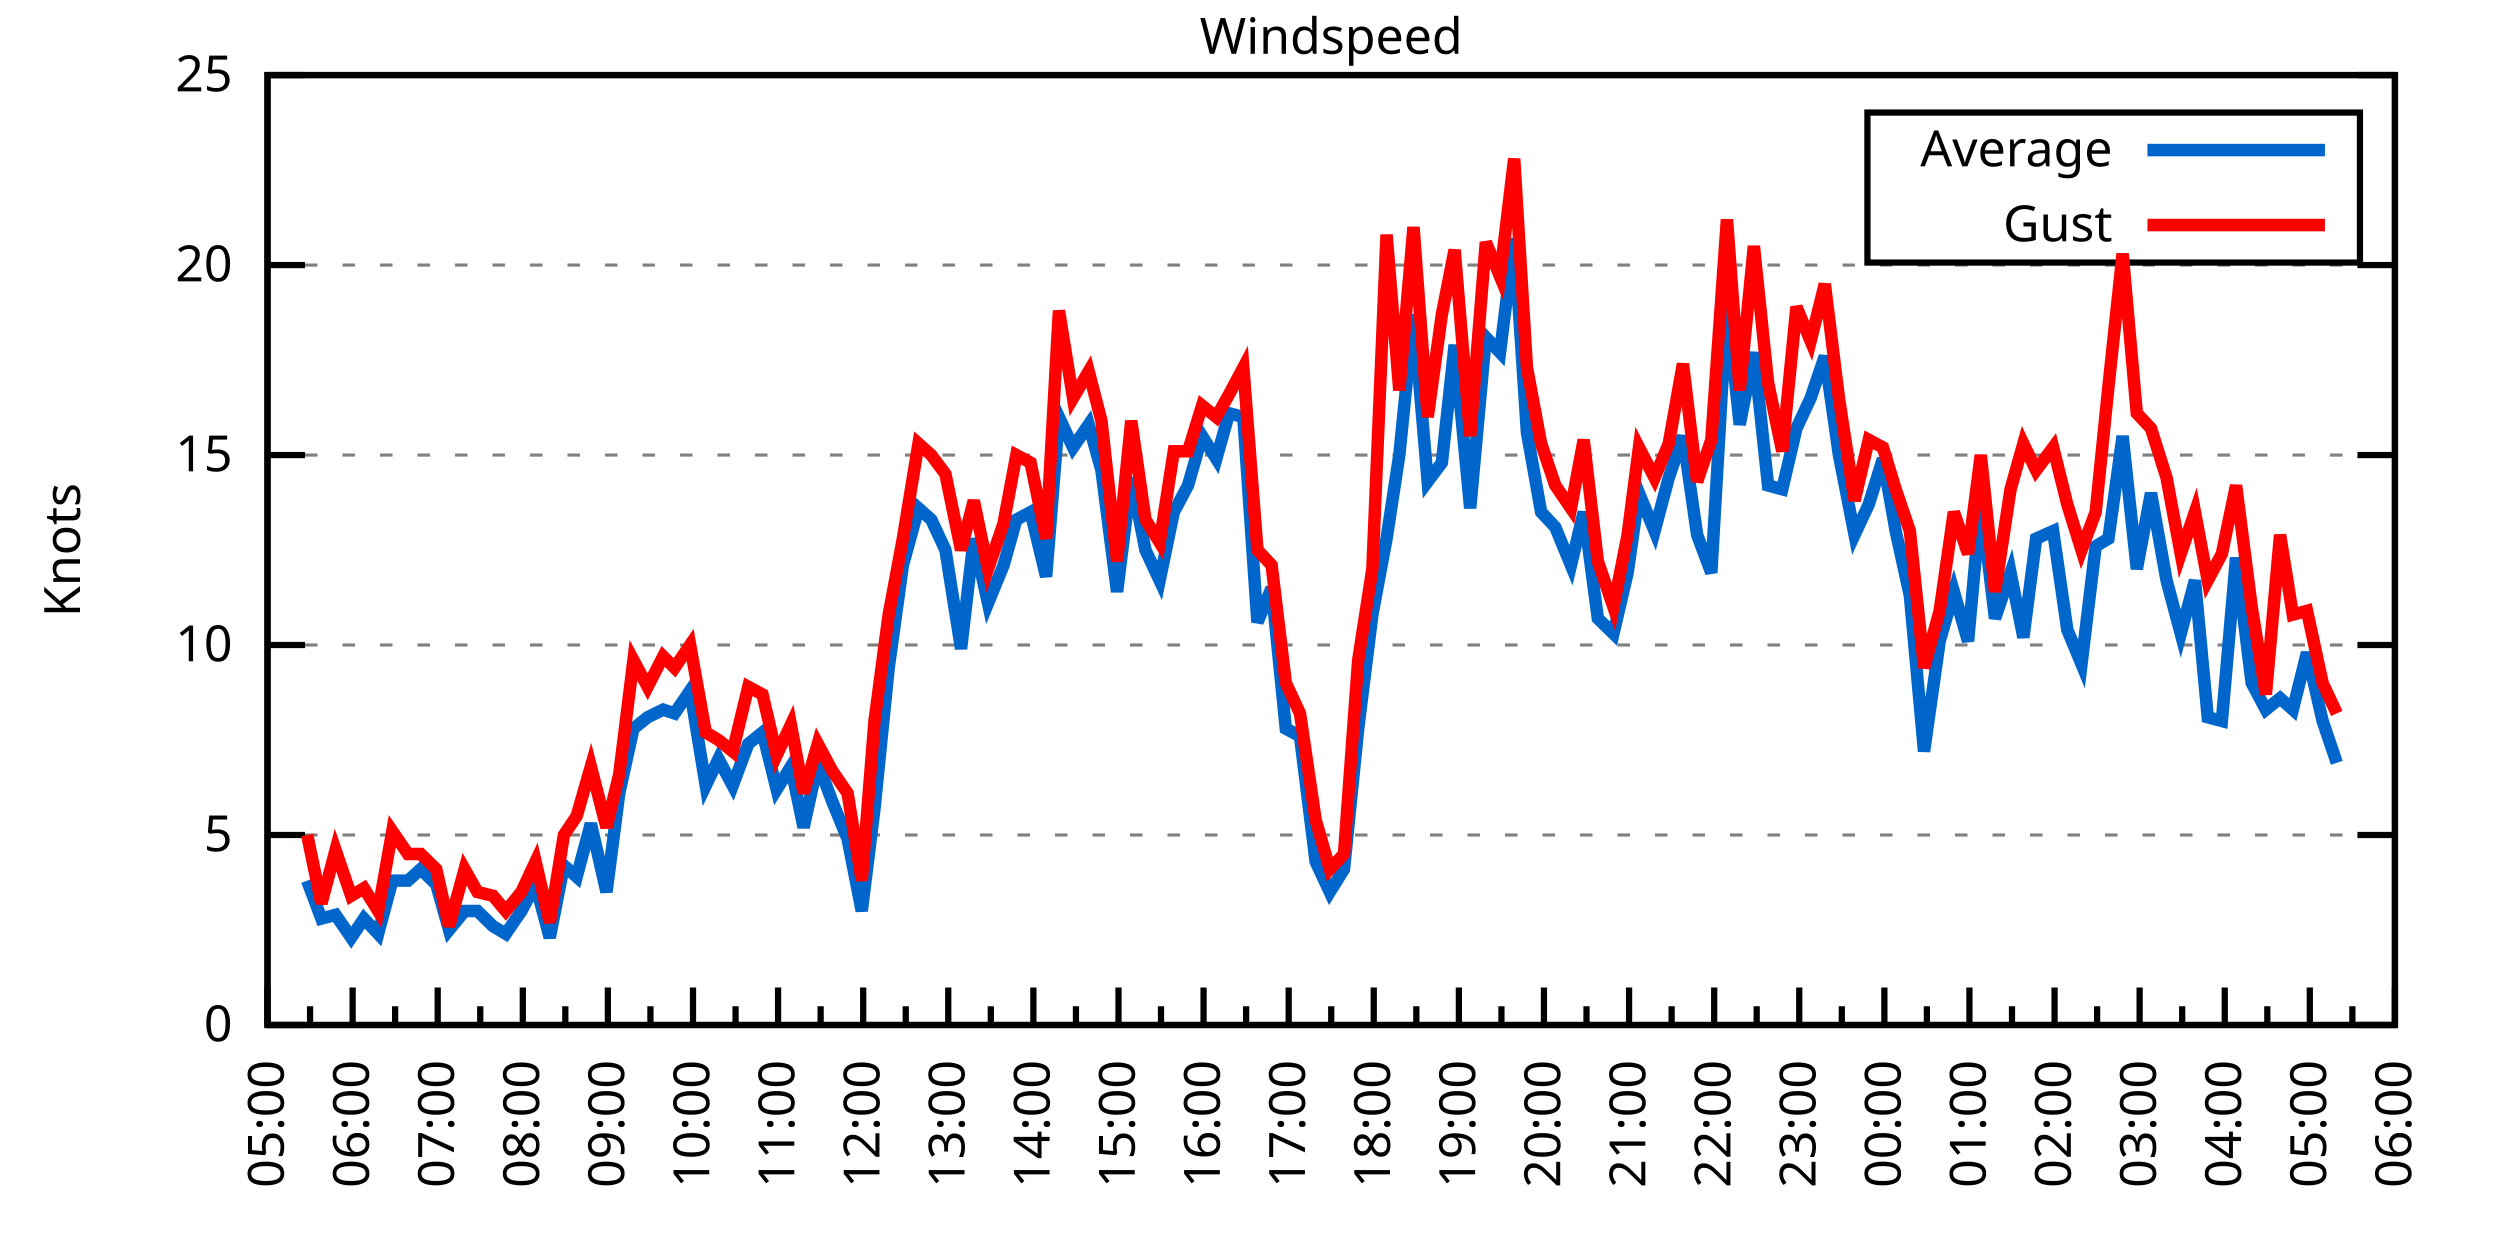
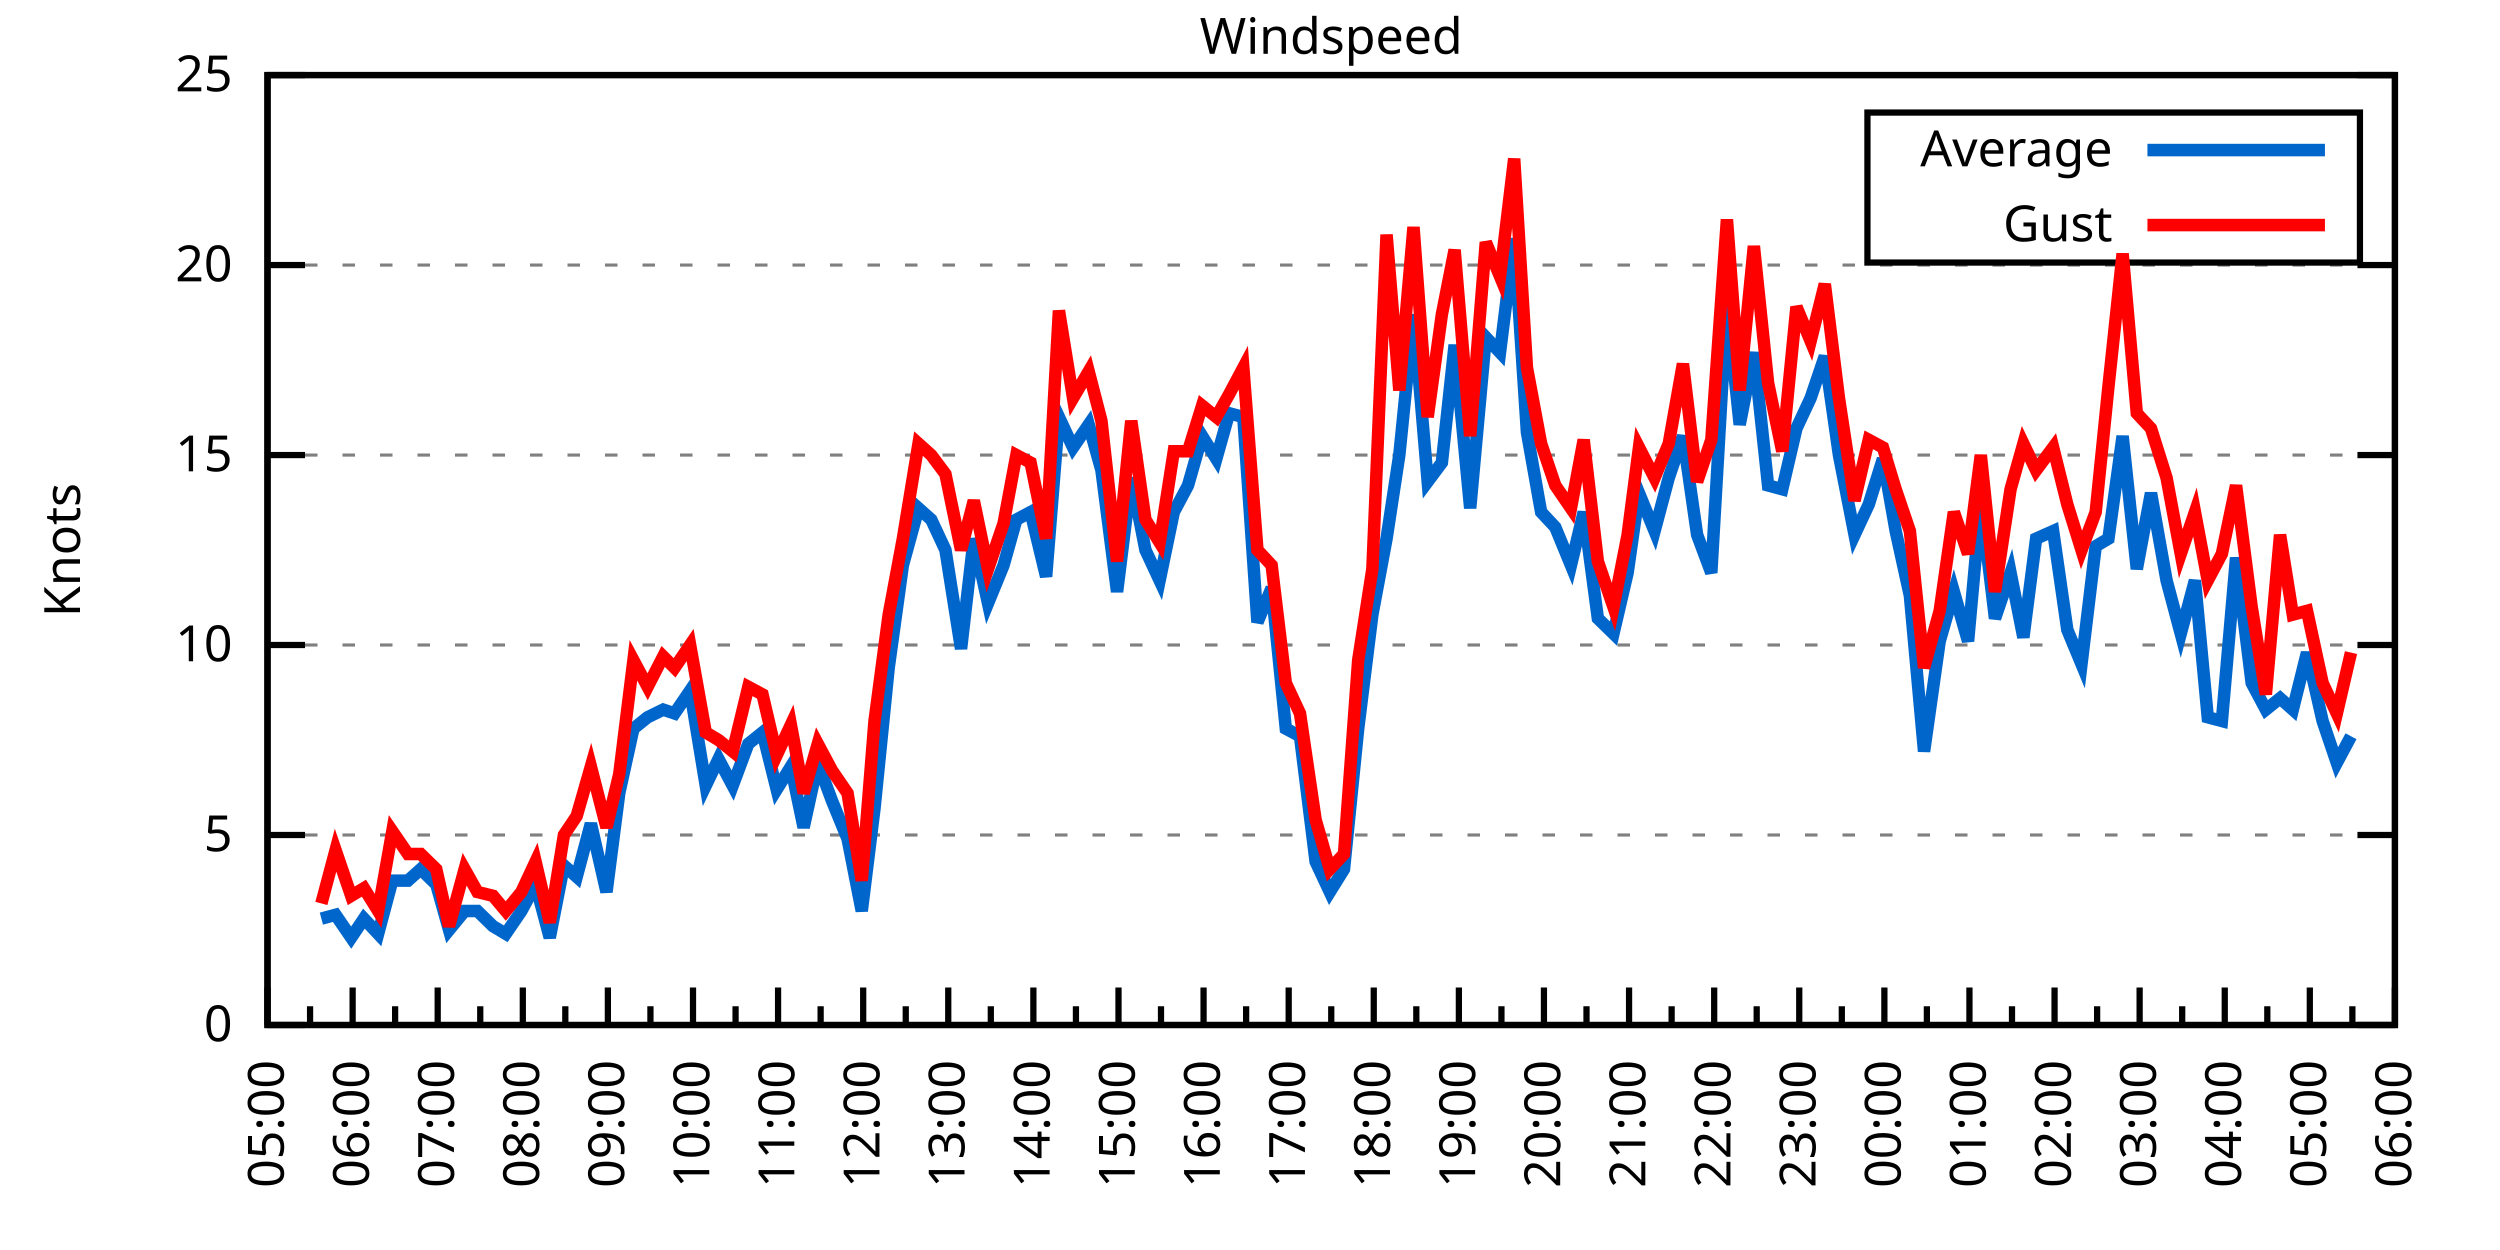
<svg xmlns="http://www.w3.org/2000/svg" xmlns:xlink="http://www.w3.org/1999/xlink" width="400" height="200" viewBox="0 0 400 200">
  <g id="gnuplot_canvas">
    <rect x="0" y="0" width="400" height="200" fill="none" />
    <defs>
      <circle id="gpDot" r="0.5" stroke-width="0.5" stroke="currentColor" />
      <path id="gpPt0" stroke-width="0.333" stroke="currentColor" d="M-1,0 h2 M0,-1 v2" />
      <path id="gpPt1" stroke-width="0.333" stroke="currentColor" d="M-1,-1 L1,1 M1,-1 L-1,1" />
      <path id="gpPt2" stroke-width="0.333" stroke="currentColor" d="M-1,0 L1,0 M0,-1 L0,1 M-1,-1 L1,1 M-1,1 L1,-1" />
      <rect id="gpPt3" stroke-width="0.333" stroke="currentColor" x="-1" y="-1" width="2" height="2" />
      <rect id="gpPt4" stroke-width="0.333" stroke="currentColor" fill="currentColor" x="-1" y="-1" width="2" height="2" />
      <circle id="gpPt5" stroke-width="0.333" stroke="currentColor" cx="0" cy="0" r="1" />
      <use xlink:href="#gpPt5" id="gpPt6" fill="currentColor" stroke="none" />
      <path id="gpPt7" stroke-width="0.333" stroke="currentColor" d="M0,-1.33 L-1.33,0.67 L1.33,0.67 z" />
      <use xlink:href="#gpPt7" id="gpPt8" fill="currentColor" stroke="none" />
      <use xlink:href="#gpPt7" id="gpPt9" stroke="currentColor" transform="rotate(180)" />
      <use xlink:href="#gpPt9" id="gpPt10" fill="currentColor" stroke="none" />
      <use xlink:href="#gpPt3" id="gpPt11" stroke="currentColor" transform="rotate(45)" />
      <use xlink:href="#gpPt11" id="gpPt12" fill="currentColor" stroke="none" />
      <path id="gpPt13" stroke-width="0.333" stroke="currentColor" d="M0,1.330 L1.265,0.411 L0.782,-1.067 L-0.782,-1.076 L-1.265,0.411 z" />
      <use xlink:href="#gpPt13" id="gpPt14" fill="currentColor" stroke="none" />
      <filter id="textbox" filterUnits="objectBoundingBox" x="0" y="0" height="1" width="1">
        <feFlood flood-color="white" flood-opacity="1" result="bgnd" />
        <feComposite in="SourceGraphic" in2="bgnd" operator="atop" />
      </filter>
      <filter id="greybox" filterUnits="objectBoundingBox" x="0" y="0" height="1" width="1">
        <feFlood flood-color="lightgrey" flood-opacity="1" result="grey" />
        <feComposite in="SourceGraphic" in2="grey" operator="atop" />
      </filter>
    </defs>
    <g fill="none" color="white" stroke="currentColor" stroke-width="1.00" stroke-linecap="butt" stroke-linejoin="miter">
</g>
    <g fill="none" color="black" stroke="currentColor" stroke-width="1.00" stroke-linecap="butt" stroke-linejoin="miter">
      <g stroke="none" shape-rendering="crispEdges">
        <polygon fill="rgb(255, 255, 255)" points="42.80,164.00 383.18,164.00 383.18,12.02 42.80,12.02 " />
      </g>
    </g>
    <g fill="none" color="black" stroke="currentColor" stroke-width="1.00" stroke-linecap="butt" stroke-linejoin="miter">
</g>
    <g fill="none" color="black" stroke="black" stroke-width="0.50" stroke-linecap="butt" stroke-linejoin="miter">
</g>
    <g fill="none" color="gray" stroke="currentColor" stroke-width="0.50" stroke-linecap="butt" stroke-linejoin="miter">
      <path stroke="gray" stroke-dasharray="2,4" class="gridline" d="M42.80,164.00 L383.19,164.00  " />
    </g>
    <g fill="none" color="gray" stroke="gray" stroke-width="1.00" stroke-linecap="butt" stroke-linejoin="miter">
</g>
    <g fill="none" color="black" stroke="currentColor" stroke-width="1.00" stroke-linecap="butt" stroke-linejoin="miter">
      <path stroke="black" d="M42.80,164.00 L48.80,164.00 M383.19,164.00 L377.19,164.00  " />
      <g transform="translate(37.20,166.60)" stroke="none" fill="black" font-family="Sans" font-size="8.00" text-anchor="end">
        <text>
          <tspan font-family="Sans"> 0</tspan>
        </text>
      </g>
    </g>
    <g fill="none" color="black" stroke="currentColor" stroke-width="1.00" stroke-linecap="butt" stroke-linejoin="miter">
</g>
    <g fill="none" color="black" stroke="black" stroke-width="0.50" stroke-linecap="butt" stroke-linejoin="miter">
</g>
    <g fill="none" color="gray" stroke="currentColor" stroke-width="0.50" stroke-linecap="butt" stroke-linejoin="miter">
      <path stroke="gray" stroke-dasharray="2,4" class="gridline" d="M42.80,133.60 L383.19,133.60  " />
    </g>
    <g fill="none" color="gray" stroke="gray" stroke-width="1.00" stroke-linecap="butt" stroke-linejoin="miter">
</g>
    <g fill="none" color="black" stroke="currentColor" stroke-width="1.00" stroke-linecap="butt" stroke-linejoin="miter">
      <path stroke="black" d="M42.80,133.60 L48.80,133.60 M383.19,133.60 L377.19,133.60  " />
      <g transform="translate(37.20,136.20)" stroke="none" fill="black" font-family="Sans" font-size="8.00" text-anchor="end">
        <text>
          <tspan font-family="Sans"> 5</tspan>
        </text>
      </g>
    </g>
    <g fill="none" color="black" stroke="currentColor" stroke-width="1.00" stroke-linecap="butt" stroke-linejoin="miter">
</g>
    <g fill="none" color="black" stroke="black" stroke-width="0.50" stroke-linecap="butt" stroke-linejoin="miter">
</g>
    <g fill="none" color="gray" stroke="currentColor" stroke-width="0.50" stroke-linecap="butt" stroke-linejoin="miter">
      <path stroke="gray" stroke-dasharray="2,4" class="gridline" d="M42.80,103.20 L383.19,103.20  " />
    </g>
    <g fill="none" color="gray" stroke="gray" stroke-width="1.00" stroke-linecap="butt" stroke-linejoin="miter">
</g>
    <g fill="none" color="black" stroke="currentColor" stroke-width="1.00" stroke-linecap="butt" stroke-linejoin="miter">
      <path stroke="black" d="M42.80,103.20 L48.80,103.20 M383.19,103.20 L377.19,103.20  " />
      <g transform="translate(37.20,105.80)" stroke="none" fill="black" font-family="Sans" font-size="8.00" text-anchor="end">
        <text>
          <tspan font-family="Sans"> 10</tspan>
        </text>
      </g>
    </g>
    <g fill="none" color="black" stroke="currentColor" stroke-width="1.00" stroke-linecap="butt" stroke-linejoin="miter">
</g>
    <g fill="none" color="black" stroke="black" stroke-width="0.50" stroke-linecap="butt" stroke-linejoin="miter">
</g>
    <g fill="none" color="gray" stroke="currentColor" stroke-width="0.50" stroke-linecap="butt" stroke-linejoin="miter">
      <path stroke="gray" stroke-dasharray="2,4" class="gridline" d="M42.80,72.81 L383.19,72.81  " />
    </g>
    <g fill="none" color="gray" stroke="gray" stroke-width="1.00" stroke-linecap="butt" stroke-linejoin="miter">
</g>
    <g fill="none" color="black" stroke="currentColor" stroke-width="1.00" stroke-linecap="butt" stroke-linejoin="miter">
      <path stroke="black" d="M42.80,72.81 L48.80,72.81 M383.19,72.81 L377.19,72.81  " />
      <g transform="translate(37.20,75.41)" stroke="none" fill="black" font-family="Sans" font-size="8.00" text-anchor="end">
        <text>
          <tspan font-family="Sans"> 15</tspan>
        </text>
      </g>
    </g>
    <g fill="none" color="black" stroke="currentColor" stroke-width="1.00" stroke-linecap="butt" stroke-linejoin="miter">
</g>
    <g fill="none" color="black" stroke="black" stroke-width="0.50" stroke-linecap="butt" stroke-linejoin="miter">
</g>
    <g fill="none" color="gray" stroke="currentColor" stroke-width="0.50" stroke-linecap="butt" stroke-linejoin="miter">
      <path stroke="gray" stroke-dasharray="2,4" class="gridline" d="M42.80,42.41 L383.19,42.41  " />
    </g>
    <g fill="none" color="gray" stroke="gray" stroke-width="1.00" stroke-linecap="butt" stroke-linejoin="miter">
</g>
    <g fill="none" color="black" stroke="currentColor" stroke-width="1.00" stroke-linecap="butt" stroke-linejoin="miter">
      <path stroke="black" d="M42.80,42.41 L48.80,42.41 M383.19,42.41 L377.19,42.41  " />
      <g transform="translate(37.20,45.01)" stroke="none" fill="black" font-family="Sans" font-size="8.00" text-anchor="end">
        <text>
          <tspan font-family="Sans"> 20</tspan>
        </text>
      </g>
    </g>
    <g fill="none" color="black" stroke="currentColor" stroke-width="1.00" stroke-linecap="butt" stroke-linejoin="miter">
</g>
    <g fill="none" color="black" stroke="black" stroke-width="0.50" stroke-linecap="butt" stroke-linejoin="miter">
</g>
    <g fill="none" color="gray" stroke="currentColor" stroke-width="0.50" stroke-linecap="butt" stroke-linejoin="miter">
      <path stroke="gray" stroke-dasharray="2,4" class="gridline" d="M42.80,12.01 L383.19,12.01  " />
    </g>
    <g fill="none" color="gray" stroke="gray" stroke-width="1.00" stroke-linecap="butt" stroke-linejoin="miter">
</g>
    <g fill="none" color="black" stroke="currentColor" stroke-width="1.00" stroke-linecap="butt" stroke-linejoin="miter">
      <path stroke="black" d="M42.80,12.01 L48.80,12.01 M383.19,12.01 L377.19,12.01  " />
      <g transform="translate(37.20,14.61)" stroke="none" fill="black" font-family="Sans" font-size="8.00" text-anchor="end">
        <text>
          <tspan font-family="Sans"> 25</tspan>
        </text>
      </g>
    </g>
    <g fill="none" color="black" stroke="currentColor" stroke-width="1.00" stroke-linecap="butt" stroke-linejoin="miter">
      <path stroke="black" d="M42.80,164.00 L42.80,158.00  " />
      <g transform="translate(45.40,169.60) rotate(270)" stroke="none" fill="black" font-family="Sans" font-size="8.00" text-anchor="end">
        <text>
          <tspan font-family="Sans">05:00</tspan>
        </text>
      </g>
    </g>
    <g fill="none" color="black" stroke="currentColor" stroke-width="1.00" stroke-linecap="butt" stroke-linejoin="miter">
      <path stroke="black" d="M49.61,164.00 L49.61,161.00 M56.42,164.00 L56.42,158.00  " />
      <g transform="translate(59.02,169.60) rotate(270)" stroke="none" fill="black" font-family="Sans" font-size="8.00" text-anchor="end">
        <text>
          <tspan font-family="Sans">06:00</tspan>
        </text>
      </g>
    </g>
    <g fill="none" color="black" stroke="currentColor" stroke-width="1.00" stroke-linecap="butt" stroke-linejoin="miter">
      <path stroke="black" d="M63.22,164.00 L63.22,161.00 M70.03,164.00 L70.03,158.00  " />
      <g transform="translate(72.63,169.60) rotate(270)" stroke="none" fill="black" font-family="Sans" font-size="8.00" text-anchor="end">
        <text>
          <tspan font-family="Sans">07:00</tspan>
        </text>
      </g>
    </g>
    <g fill="none" color="black" stroke="currentColor" stroke-width="1.00" stroke-linecap="butt" stroke-linejoin="miter">
      <path stroke="black" d="M76.84,164.00 L76.84,161.00 M83.65,164.00 L83.65,158.00  " />
      <g transform="translate(86.25,169.60) rotate(270)" stroke="none" fill="black" font-family="Sans" font-size="8.00" text-anchor="end">
        <text>
          <tspan font-family="Sans">08:00</tspan>
        </text>
      </g>
    </g>
    <g fill="none" color="black" stroke="currentColor" stroke-width="1.00" stroke-linecap="butt" stroke-linejoin="miter">
      <path stroke="black" d="M90.45,164.00 L90.45,161.00 M97.26,164.00 L97.26,158.00  " />
      <g transform="translate(99.86,169.60) rotate(270)" stroke="none" fill="black" font-family="Sans" font-size="8.00" text-anchor="end">
        <text>
          <tspan font-family="Sans">09:00</tspan>
        </text>
      </g>
    </g>
    <g fill="none" color="black" stroke="currentColor" stroke-width="1.00" stroke-linecap="butt" stroke-linejoin="miter">
      <path stroke="black" d="M104.07,164.00 L104.07,161.00 M110.88,164.00 L110.88,158.00  " />
      <g transform="translate(113.48,169.60) rotate(270)" stroke="none" fill="black" font-family="Sans" font-size="8.00" text-anchor="end">
        <text>
          <tspan font-family="Sans">10:00</tspan>
        </text>
      </g>
    </g>
    <g fill="none" color="black" stroke="currentColor" stroke-width="1.00" stroke-linecap="butt" stroke-linejoin="miter">
      <path stroke="black" d="M117.69,164.00 L117.69,161.00 M124.49,164.00 L124.49,158.00  " />
      <g transform="translate(127.09,169.60) rotate(270)" stroke="none" fill="black" font-family="Sans" font-size="8.00" text-anchor="end">
        <text>
          <tspan font-family="Sans">11:00</tspan>
        </text>
      </g>
    </g>
    <g fill="none" color="black" stroke="currentColor" stroke-width="1.00" stroke-linecap="butt" stroke-linejoin="miter">
      <path stroke="black" d="M131.30,164.00 L131.30,161.00 M138.11,164.00 L138.11,158.00  " />
      <g transform="translate(140.71,169.60) rotate(270)" stroke="none" fill="black" font-family="Sans" font-size="8.00" text-anchor="end">
        <text>
          <tspan font-family="Sans">12:00</tspan>
        </text>
      </g>
    </g>
    <g fill="none" color="black" stroke="currentColor" stroke-width="1.00" stroke-linecap="butt" stroke-linejoin="miter">
      <path stroke="black" d="M144.92,164.00 L144.92,161.00 M151.72,164.00 L151.72,158.00  " />
      <g transform="translate(154.32,169.60) rotate(270)" stroke="none" fill="black" font-family="Sans" font-size="8.00" text-anchor="end">
        <text>
          <tspan font-family="Sans">13:00</tspan>
        </text>
      </g>
    </g>
    <g fill="none" color="black" stroke="currentColor" stroke-width="1.00" stroke-linecap="butt" stroke-linejoin="miter">
      <path stroke="black" d="M158.53,164.00 L158.53,161.00 M165.34,164.00 L165.34,158.00  " />
      <g transform="translate(167.94,169.60) rotate(270)" stroke="none" fill="black" font-family="Sans" font-size="8.00" text-anchor="end">
        <text>
          <tspan font-family="Sans">14:00</tspan>
        </text>
      </g>
    </g>
    <g fill="none" color="black" stroke="currentColor" stroke-width="1.00" stroke-linecap="butt" stroke-linejoin="miter">
      <path stroke="black" d="M172.15,164.00 L172.15,161.00 M178.96,164.00 L178.96,158.00  " />
      <g transform="translate(181.56,169.60) rotate(270)" stroke="none" fill="black" font-family="Sans" font-size="8.00" text-anchor="end">
        <text>
          <tspan font-family="Sans">15:00</tspan>
        </text>
      </g>
    </g>
    <g fill="none" color="black" stroke="currentColor" stroke-width="1.00" stroke-linecap="butt" stroke-linejoin="miter">
      <path stroke="black" d="M185.76,164.00 L185.76,161.00 M192.57,164.00 L192.57,158.00  " />
      <g transform="translate(195.17,169.60) rotate(270)" stroke="none" fill="black" font-family="Sans" font-size="8.00" text-anchor="end">
        <text>
          <tspan font-family="Sans">16:00</tspan>
        </text>
      </g>
    </g>
    <g fill="none" color="black" stroke="currentColor" stroke-width="1.00" stroke-linecap="butt" stroke-linejoin="miter">
      <path stroke="black" d="M199.38,164.00 L199.38,161.00 M206.19,164.00 L206.19,158.00  " />
      <g transform="translate(208.79,169.60) rotate(270)" stroke="none" fill="black" font-family="Sans" font-size="8.00" text-anchor="end">
        <text>
          <tspan font-family="Sans">17:00</tspan>
        </text>
      </g>
    </g>
    <g fill="none" color="black" stroke="currentColor" stroke-width="1.00" stroke-linecap="butt" stroke-linejoin="miter">
      <path stroke="black" d="M213.00,164.00 L213.00,161.00 M219.80,164.00 L219.80,158.00  " />
      <g transform="translate(222.40,169.60) rotate(270)" stroke="none" fill="black" font-family="Sans" font-size="8.00" text-anchor="end">
        <text>
          <tspan font-family="Sans">18:00</tspan>
        </text>
      </g>
    </g>
    <g fill="none" color="black" stroke="currentColor" stroke-width="1.00" stroke-linecap="butt" stroke-linejoin="miter">
      <path stroke="black" d="M226.61,164.00 L226.61,161.00 M233.42,164.00 L233.42,158.00  " />
      <g transform="translate(236.02,169.60) rotate(270)" stroke="none" fill="black" font-family="Sans" font-size="8.00" text-anchor="end">
        <text>
          <tspan font-family="Sans">19:00</tspan>
        </text>
      </g>
    </g>
    <g fill="none" color="black" stroke="currentColor" stroke-width="1.00" stroke-linecap="butt" stroke-linejoin="miter">
      <path stroke="black" d="M240.23,164.00 L240.23,161.00 M247.03,164.00 L247.03,158.00  " />
      <g transform="translate(249.63,169.60) rotate(270)" stroke="none" fill="black" font-family="Sans" font-size="8.00" text-anchor="end">
        <text>
          <tspan font-family="Sans">20:00</tspan>
        </text>
      </g>
    </g>
    <g fill="none" color="black" stroke="currentColor" stroke-width="1.00" stroke-linecap="butt" stroke-linejoin="miter">
      <path stroke="black" d="M253.84,164.00 L253.84,161.00 M260.65,164.00 L260.65,158.00  " />
      <g transform="translate(263.25,169.60) rotate(270)" stroke="none" fill="black" font-family="Sans" font-size="8.00" text-anchor="end">
        <text>
          <tspan font-family="Sans">21:00</tspan>
        </text>
      </g>
    </g>
    <g fill="none" color="black" stroke="currentColor" stroke-width="1.00" stroke-linecap="butt" stroke-linejoin="miter">
      <path stroke="black" d="M267.46,164.00 L267.46,161.00 M274.27,164.00 L274.27,158.00  " />
      <g transform="translate(276.87,169.60) rotate(270)" stroke="none" fill="black" font-family="Sans" font-size="8.00" text-anchor="end">
        <text>
          <tspan font-family="Sans">22:00</tspan>
        </text>
      </g>
    </g>
    <g fill="none" color="black" stroke="currentColor" stroke-width="1.00" stroke-linecap="butt" stroke-linejoin="miter">
      <path stroke="black" d="M281.07,164.00 L281.07,161.00 M287.88,164.00 L287.88,158.00  " />
      <g transform="translate(290.48,169.60) rotate(270)" stroke="none" fill="black" font-family="Sans" font-size="8.00" text-anchor="end">
        <text>
          <tspan font-family="Sans">23:00</tspan>
        </text>
      </g>
    </g>
    <g fill="none" color="black" stroke="currentColor" stroke-width="1.00" stroke-linecap="butt" stroke-linejoin="miter">
      <path stroke="black" d="M294.69,164.00 L294.69,161.00 M301.50,164.00 L301.50,158.00  " />
      <g transform="translate(304.10,169.60) rotate(270)" stroke="none" fill="black" font-family="Sans" font-size="8.00" text-anchor="end">
        <text>
          <tspan font-family="Sans">00:00</tspan>
        </text>
      </g>
    </g>
    <g fill="none" color="black" stroke="currentColor" stroke-width="1.00" stroke-linecap="butt" stroke-linejoin="miter">
      <path stroke="black" d="M308.30,164.00 L308.30,161.00 M315.11,164.00 L315.11,158.00  " />
      <g transform="translate(317.71,169.60) rotate(270)" stroke="none" fill="black" font-family="Sans" font-size="8.00" text-anchor="end">
        <text>
          <tspan font-family="Sans">01:00</tspan>
        </text>
      </g>
    </g>
    <g fill="none" color="black" stroke="currentColor" stroke-width="1.00" stroke-linecap="butt" stroke-linejoin="miter">
      <path stroke="black" d="M321.92,164.00 L321.92,161.00 M328.73,164.00 L328.73,158.00  " />
      <g transform="translate(331.33,169.60) rotate(270)" stroke="none" fill="black" font-family="Sans" font-size="8.00" text-anchor="end">
        <text>
          <tspan font-family="Sans">02:00</tspan>
        </text>
      </g>
    </g>
    <g fill="none" color="black" stroke="currentColor" stroke-width="1.00" stroke-linecap="butt" stroke-linejoin="miter">
      <path stroke="black" d="M335.54,164.00 L335.54,161.00 M342.34,164.00 L342.34,158.00  " />
      <g transform="translate(344.94,169.60) rotate(270)" stroke="none" fill="black" font-family="Sans" font-size="8.00" text-anchor="end">
        <text>
          <tspan font-family="Sans">03:00</tspan>
        </text>
      </g>
    </g>
    <g fill="none" color="black" stroke="currentColor" stroke-width="1.00" stroke-linecap="butt" stroke-linejoin="miter">
      <path stroke="black" d="M349.15,164.00 L349.15,161.00 M355.96,164.00 L355.96,158.00  " />
      <g transform="translate(358.56,169.60) rotate(270)" stroke="none" fill="black" font-family="Sans" font-size="8.00" text-anchor="end">
        <text>
          <tspan font-family="Sans">04:00</tspan>
        </text>
      </g>
    </g>
    <g fill="none" color="black" stroke="currentColor" stroke-width="1.00" stroke-linecap="butt" stroke-linejoin="miter">
      <path stroke="black" d="M362.77,164.00 L362.77,161.00 M369.57,164.00 L369.57,158.00  " />
      <g transform="translate(372.17,169.60) rotate(270)" stroke="none" fill="black" font-family="Sans" font-size="8.00" text-anchor="end">
        <text>
          <tspan font-family="Sans">05:00</tspan>
        </text>
      </g>
    </g>
    <g fill="none" color="black" stroke="currentColor" stroke-width="1.00" stroke-linecap="butt" stroke-linejoin="miter">
      <path stroke="black" d="M376.38,164.00 L376.38,161.00 M383.19,164.00 L383.19,158.00  " />
      <g transform="translate(385.79,169.60) rotate(270)" stroke="none" fill="black" font-family="Sans" font-size="8.00" text-anchor="end">
        <text>
          <tspan font-family="Sans">06:00</tspan>
        </text>
      </g>
    </g>
    <g fill="none" color="black" stroke="currentColor" stroke-width="1.00" stroke-linecap="butt" stroke-linejoin="miter">
</g>
    <g fill="none" color="black" stroke="currentColor" stroke-width="1.00" stroke-linecap="butt" stroke-linejoin="miter">
      <path stroke="black" d="M42.80,12.01 L42.80,164.00 L383.19,164.00 L383.19,12.01 L42.80,12.01 Z  " />
    </g>
    <g fill="none" color="black" stroke="currentColor" stroke-width="1.00" stroke-linecap="butt" stroke-linejoin="miter">
      <g transform="translate(12.80,88.01) rotate(270)" stroke="none" fill="black" font-family="Sans" font-size="8.00" text-anchor="middle">
        <text>
          <tspan font-family="Sans">Knots</tspan>
        </text>
      </g>
    </g>
    <g fill="none" color="black" stroke="currentColor" stroke-width="1.00" stroke-linecap="butt" stroke-linejoin="miter">
</g>
    <g fill="none" color="black" stroke="currentColor" stroke-width="1.00" stroke-linecap="butt" stroke-linejoin="miter">
      <path stroke="black" d="M298.79,42.01 L298.79,18.01 L377.59,18.01 L377.59,42.01 L298.79,42.01 Z  " />
    </g>
    <g id="Windspeed_plot_1">
      <g fill="none" color="white" stroke="black" stroke-width="2.00" stroke-linecap="butt" stroke-linejoin="miter">
</g>
      <g fill="none" color="black" stroke="currentColor" stroke-width="2.00" stroke-linecap="butt" stroke-linejoin="miter">
        <g transform="translate(337.99,26.61)" stroke="none" fill="black" font-family="Sans" font-size="8.00" text-anchor="end">
          <text>
            <tspan font-family="Sans">Average</tspan>
          </text>
        </g>
      </g>
      <g fill="none" color="black" stroke="currentColor" stroke-width="2.00" stroke-linecap="butt" stroke-linejoin="miter">
-         <path stroke="rgb(  0, 102, 204)" d="M343.59,24.01 L371.99,24.01 M49.15,140.90 L51.42,146.98 L53.69,146.37 L56.19,150.02 L58.23,146.98 L60.50,149.41   L62.77,140.90 L65.27,140.90 L67.31,139.07 L69.80,141.51 L71.85,148.80 L74.34,145.76 L76.39,145.76 L78.88,148.19   L80.92,149.41 L83.42,145.76 L85.69,141.51 L87.96,150.02 L90.23,138.47 L92.27,140.29 L94.54,131.78 L97.04,142.72   L99.08,126.91 L101.35,116.58 L103.62,114.76 L106.11,113.54 L107.93,114.15 L110.42,110.50 L112.92,125.70 L114.96,121.44   L117.23,125.70 L119.73,119.01 L122.00,117.19 L124.27,126.31 L126.54,122.66 L128.58,132.39 L130.85,122.05 L133.12,128.13   L135.61,134.21 L137.88,145.76 L139.92,129.35 L142.19,106.85 L144.46,90.44 L146.96,81.32 L149.00,83.14 L151.27,88.00   L153.77,103.81 L155.81,86.18 L158.08,96.52 L160.57,90.44 L162.62,83.14 L164.89,81.93 L167.38,92.26 L169.43,66.73   L171.69,71.59 L174.19,67.94 L176.23,75.24 L178.73,94.69 L181.00,76.45 L183.27,88.00 L185.54,92.87 L187.81,81.93   L190.08,77.67 L192.34,69.77 L194.61,73.41 L196.66,66.12 L198.93,66.73 L201.19,99.56 L203.46,94.08 L205.73,116.58   L208.00,117.80 L210.50,137.86 L212.77,142.72 L215.04,139.07 L217.31,116.58 L219.58,98.34 L221.85,86.18 L223.89,72.81   L226.16,50.31 L228.43,77.06 L230.70,74.02 L232.74,55.18 L235.23,81.32 L237.73,53.96 L240.00,56.39 L242.27,38.15   L244.31,69.16 L246.58,81.93 L248.85,84.36 L251.35,90.44 L253.39,81.93 L255.66,98.95 L258.15,101.38 L260.42,91.65   L262.24,78.89 L264.73,84.97 L267.00,76.45 L269.27,69.77 L271.54,85.57 L273.81,91.65 L276.31,48.49 L278.35,67.94   L280.62,56.39 L282.89,77.67 L285.16,78.28 L287.43,68.55 L289.70,63.69 L291.97,57.00 L294.23,72.81 L296.73,85.57   L299.00,80.71 L301.27,73.41 L303.31,84.97 L305.58,95.30 L307.85,120.23 L310.35,102.60 L312.62,94.69 L314.89,102.60   L316.93,80.10 L319.20,98.95 L321.69,91.65 L323.74,101.99 L325.78,86.18 L328.50,84.97 L330.77,100.77 L333.04,106.24   L335.31,87.40 L337.35,86.18 L339.62,69.77 L341.89,91.04 L344.16,78.89 L346.65,92.87 L348.92,101.38 L351.19,92.87   L353.24,114.76 L355.50,115.36 L357.77,89.22 L360.27,109.28 L362.54,113.54 L364.81,111.72 L366.85,113.54 L369.12,104.42   L371.62,115.36 L373.89,122.05  " />
+         <path stroke="rgb(  0, 102, 204)" d="M343.59,24.01 L371.99,24.01 M51.42,146.98 L53.69,146.37 L56.19,150.02 L58.23,146.98 L60.50,149.41 L62.77,140.90   L65.27,140.90 L67.31,139.07 L69.80,141.51 L71.85,148.80 L74.34,145.76 L76.39,145.76 L78.88,148.19 L80.92,149.41   L83.42,145.76 L85.69,141.51 L87.96,150.02 L90.23,138.47 L92.27,140.29 L94.54,131.78 L97.04,142.72 L99.08,126.91   L101.35,116.58 L103.62,114.76 L106.11,113.54 L107.93,114.15 L110.42,110.50 L112.92,125.70 L114.96,121.44 L117.23,125.70   L119.73,119.01 L122.00,117.19 L124.27,126.31 L126.54,122.66 L128.58,132.39 L130.85,122.05 L133.12,128.13 L135.61,134.21   L137.88,145.76 L139.92,129.35 L142.19,106.85 L144.46,90.44 L146.96,81.32 L149.00,83.14 L151.27,88.00 L153.77,103.81   L155.81,86.18 L158.08,96.52 L160.57,90.44 L162.62,83.14 L164.89,81.93 L167.38,92.26 L169.43,66.73 L171.69,71.59   L174.19,67.94 L176.23,75.24 L178.73,94.69 L181.00,76.45 L183.27,88.00 L185.54,92.87 L187.81,81.93 L190.08,77.67   L192.34,69.77 L194.61,73.41 L196.66,66.12 L198.93,66.73 L201.19,99.56 L203.46,94.08 L205.73,116.58 L208.00,117.80   L210.50,137.86 L212.77,142.72 L215.04,139.07 L217.31,116.58 L219.58,98.34 L221.85,86.18 L223.89,72.81 L226.16,50.31   L228.43,77.06 L230.70,74.02 L232.74,55.18 L235.23,81.32 L237.73,53.96 L240.00,56.39 L242.27,38.15 L244.31,69.16   L246.58,81.93 L248.85,84.36 L251.35,90.44 L253.39,81.93 L255.66,98.95 L258.15,101.38 L260.42,91.65 L262.24,78.89   L264.73,84.97 L267.00,76.45 L269.27,69.77 L271.54,85.57 L273.81,91.65 L276.31,48.49 L278.35,67.94 L280.62,56.39   L282.89,77.67 L285.16,78.28 L287.43,68.55 L289.70,63.69 L291.97,57.00 L294.23,72.81 L296.73,85.57 L299.00,80.71   L301.27,73.41 L303.31,84.97 L305.58,95.30 L307.85,120.23 L310.35,102.60 L312.62,94.69 L314.89,102.60 L316.93,80.10   L319.20,98.95 L321.69,91.65 L323.74,101.99 L325.78,86.18 L328.50,84.97 L330.77,100.77 L333.04,106.24 L335.31,87.40   L337.35,86.18 L339.62,69.77 L341.89,91.04 L344.16,78.89 L346.65,92.87 L348.92,101.38 L351.19,92.87 L353.24,114.76   L355.50,115.36 L357.77,89.22 L360.27,109.28 L362.54,113.54 L364.81,111.72 L366.85,113.54 L369.12,104.42 L371.62,115.36   L373.89,122.05 L376.16,117.80  " />
      </g>
    </g>
    <g id="Windspeed_plot_2">
      <g fill="none" color="black" stroke="currentColor" stroke-width="2.00" stroke-linecap="butt" stroke-linejoin="miter">
        <g transform="translate(337.99,38.61)" stroke="none" fill="black" font-family="Sans" font-size="8.00" text-anchor="end">
          <text>
            <tspan font-family="Sans">Gust</tspan>
          </text>
        </g>
      </g>
      <g fill="none" color="black" stroke="currentColor" stroke-width="2.00" stroke-linecap="butt" stroke-linejoin="miter">
-         <path stroke="rgb(255,   0,   0)" d="M343.59,36.01 L371.99,36.01 M49.15,133.60 L51.42,144.55 L53.69,136.03 L56.19,143.33 L58.23,142.11 L60.50,145.76   L62.77,132.99 L65.27,136.64 L67.31,136.64 L69.80,139.07 L71.85,148.19 L74.34,139.07 L76.39,142.72 L78.88,143.33   L80.92,145.76 L83.42,142.72 L85.69,137.86 L87.96,147.59 L90.23,133.60 L92.27,130.56 L94.54,122.66 L97.04,132.39   L99.08,123.87 L101.35,105.64 L103.62,109.89 L106.11,105.03 L107.93,106.85 L110.42,103.20 L112.92,117.19 L114.96,118.40   L117.23,120.23 L119.73,109.89 L122.00,111.11 L124.27,120.83 L126.54,115.97 L128.58,126.91 L130.85,119.01 L133.12,123.27   L135.61,126.91 L137.88,140.90 L139.92,115.36 L142.19,98.34 L144.46,86.18 L146.96,70.98 L149.00,72.81 L151.27,75.85   L153.77,88.00 L155.81,80.10 L158.08,91.04 L160.57,83.75 L162.62,72.81 L164.89,74.02 L167.38,86.18 L169.43,49.70   L171.69,63.69 L174.19,59.43 L176.23,67.33 L178.73,89.83 L181.00,67.33 L183.27,83.14 L185.54,86.79 L187.81,72.20   L190.08,72.20 L192.34,64.90 L194.61,66.73 L196.66,63.08 L198.93,58.82 L201.19,88.00 L203.46,90.44 L205.73,109.28   L208.00,114.15 L210.50,131.17 L212.77,139.07 L215.04,136.64 L217.31,105.64 L219.58,91.04 L221.85,37.54 L223.89,62.47   L226.16,36.33 L228.43,66.73 L230.70,50.31 L232.74,39.98 L235.23,69.77 L237.73,38.76 L240.00,44.23 L242.27,25.39   L244.31,58.82 L246.58,70.98 L248.85,77.67 L251.35,81.32 L253.39,70.37 L255.66,89.83 L258.15,97.12 L260.42,85.57   L262.24,71.59 L264.73,76.45 L267.00,70.98 L269.27,58.21 L271.54,77.06 L273.81,70.37 L276.31,35.11 L278.35,62.47   L280.62,39.37 L282.89,61.25 L285.16,72.20 L287.43,49.10 L289.70,54.57 L291.97,45.45 L294.23,63.69 L296.73,80.10   L299.00,70.37 L301.27,71.59 L303.31,78.28 L305.58,84.97 L307.85,106.85 L310.35,97.73 L312.62,81.93 L314.89,88.61   L316.93,72.81 L319.20,94.69 L321.69,78.28 L323.74,70.98 L325.78,75.24 L328.50,71.59 L330.77,80.71 L333.04,88.00   L335.31,81.93 L337.35,61.86 L339.62,40.58 L341.89,66.12 L344.16,68.55 L346.65,76.45 L348.92,88.61 L351.19,81.93   L353.24,92.87 L355.50,88.61 L357.77,77.67 L360.27,97.12 L362.54,111.11 L364.81,85.57 L366.85,98.34 L369.12,97.73   L371.62,109.28 L373.89,114.15  " />
+         <path stroke="rgb(255,   0,   0)" d="M343.59,36.01 L371.99,36.01 M51.42,144.55 L53.69,136.03 L56.19,143.33 L58.23,142.11 L60.50,145.76 L62.77,132.99   L65.27,136.64 L67.31,136.64 L69.80,139.07 L71.85,148.19 L74.34,139.07 L76.39,142.72 L78.88,143.33 L80.92,145.76   L83.42,142.72 L85.69,137.86 L87.96,147.59 L90.23,133.60 L92.27,130.56 L94.54,122.66 L97.04,132.39 L99.08,123.87   L101.35,105.64 L103.62,109.89 L106.11,105.03 L107.93,106.85 L110.42,103.20 L112.92,117.19 L114.96,118.40 L117.23,120.23   L119.73,109.89 L122.00,111.11 L124.27,120.83 L126.54,115.97 L128.58,126.91 L130.85,119.01 L133.12,123.27 L135.61,126.91   L137.88,140.90 L139.92,115.36 L142.19,98.34 L144.46,86.18 L146.96,70.98 L149.00,72.81 L151.27,75.85 L153.77,88.00   L155.81,80.10 L158.08,91.04 L160.57,83.75 L162.62,72.81 L164.89,74.02 L167.38,86.18 L169.43,49.70 L171.69,63.69   L174.19,59.43 L176.23,67.33 L178.73,89.83 L181.00,67.33 L183.27,83.14 L185.54,86.79 L187.81,72.20 L190.08,72.20   L192.34,64.90 L194.61,66.73 L196.66,63.08 L198.93,58.82 L201.19,88.00 L203.46,90.44 L205.73,109.28 L208.00,114.15   L210.50,131.17 L212.77,139.07 L215.04,136.64 L217.31,105.64 L219.58,91.04 L221.85,37.54 L223.89,62.47 L226.16,36.33   L228.43,66.73 L230.70,50.31 L232.74,39.98 L235.23,69.77 L237.73,38.76 L240.00,44.23 L242.27,25.39 L244.31,58.82   L246.58,70.98 L248.85,77.67 L251.35,81.32 L253.39,70.37 L255.66,89.83 L258.15,97.12 L260.42,85.57 L262.24,71.59   L264.73,76.45 L267.00,70.98 L269.27,58.21 L271.54,77.06 L273.81,70.37 L276.31,35.11 L278.35,62.47 L280.62,39.37   L282.89,61.25 L285.16,72.20 L287.43,49.10 L289.70,54.57 L291.97,45.45 L294.23,63.69 L296.73,80.10 L299.00,70.37   L301.27,71.59 L303.31,78.28 L305.58,84.97 L307.85,106.85 L310.35,97.73 L312.62,81.93 L314.89,88.61 L316.93,72.81   L319.20,94.69 L321.69,78.28 L323.74,70.98 L325.78,75.24 L328.50,71.59 L330.77,80.71 L333.04,88.00 L335.31,81.93   L337.35,61.86 L339.62,40.58 L341.89,66.12 L344.16,68.55 L346.65,76.45 L348.92,88.61 L351.19,81.93 L353.24,92.87   L355.50,88.61 L357.77,77.67 L360.27,97.12 L362.54,111.11 L364.81,85.57 L366.85,98.34 L369.12,97.73 L371.62,109.28   L373.89,114.15 L376.16,104.42  " />
      </g>
    </g>
    <g fill="none" color="black" stroke="currentColor" stroke-width="2.00" stroke-linecap="butt" stroke-linejoin="miter">
</g>
    <g fill="none" color="black" stroke="black" stroke-width="1.00" stroke-linecap="butt" stroke-linejoin="miter">
</g>
    <g fill="none" color="black" stroke="currentColor" stroke-width="1.00" stroke-linecap="butt" stroke-linejoin="miter">
      <path stroke="black" d="M42.80,12.01 L42.80,164.00 L383.19,164.00 L383.19,12.01 L42.80,12.01 Z  " />
    </g>
    <g fill="none" color="black" stroke="currentColor" stroke-width="1.00" stroke-linecap="butt" stroke-linejoin="miter">
      <g transform="translate(212.99,8.61)" stroke="none" fill="black" font-family="Sans" font-size="8.00" text-anchor="middle">
        <text>
          <tspan font-family="Sans">Windspeed</tspan>
        </text>
      </g>
    </g>
    <g fill="none" color="black" stroke="currentColor" stroke-width="1.00" stroke-linecap="butt" stroke-linejoin="miter">
</g>
  </g>
</svg>
